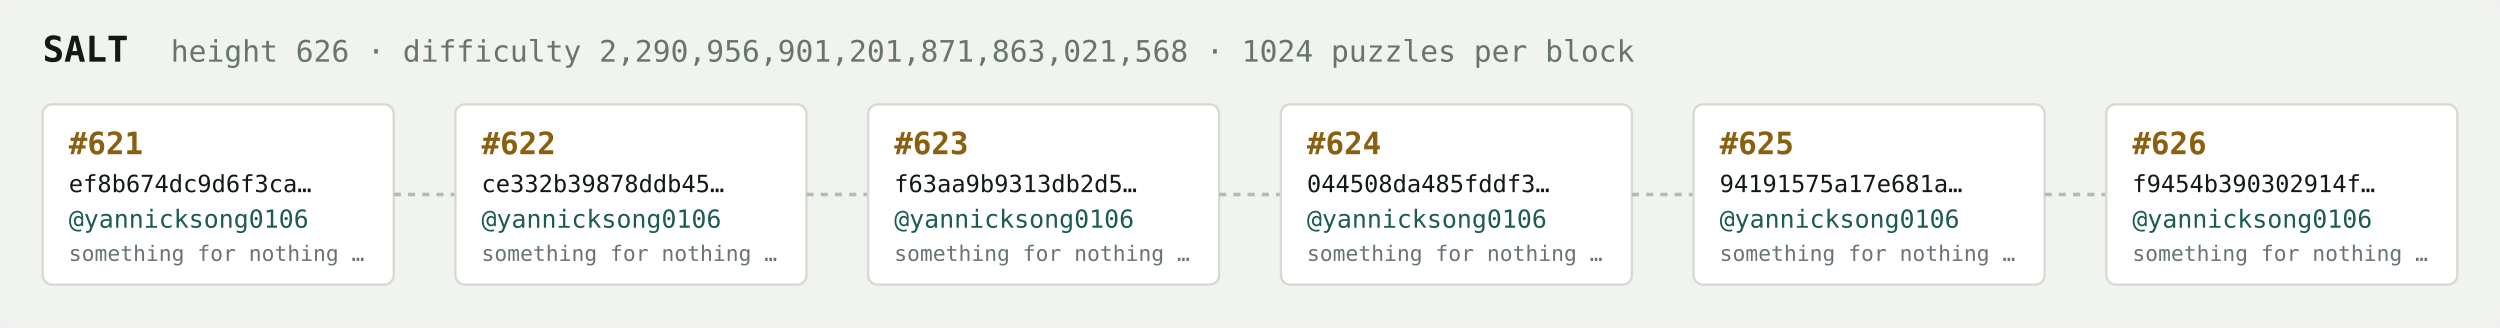
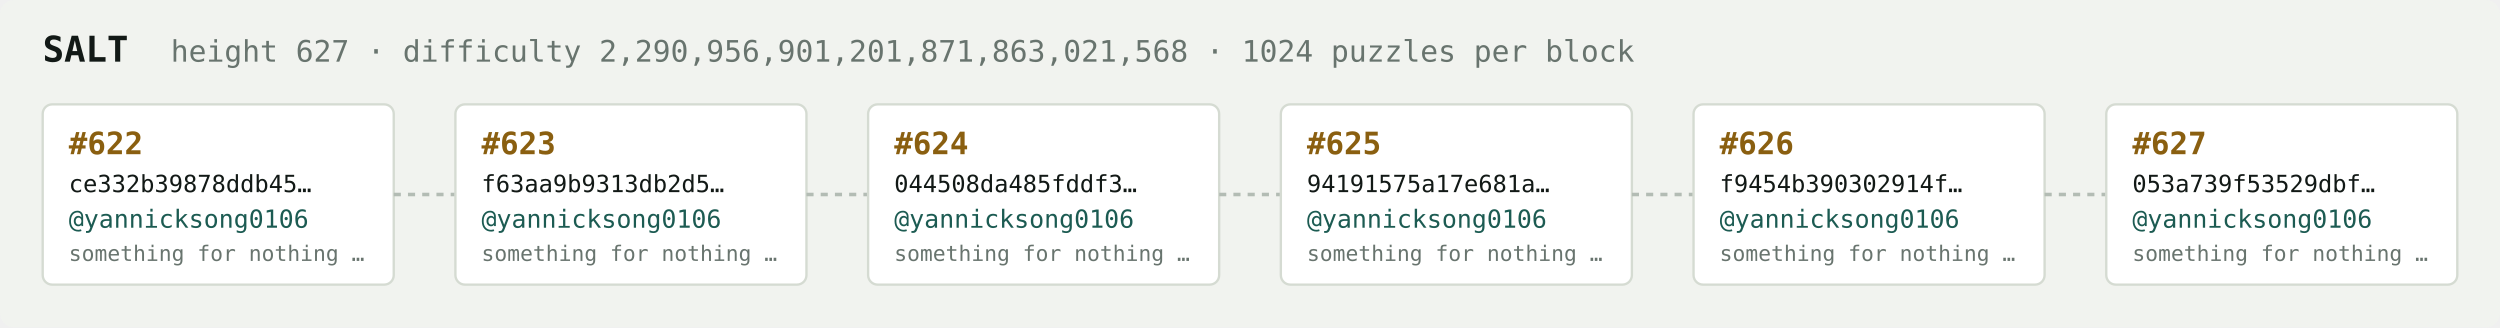
<svg xmlns="http://www.w3.org/2000/svg" width="1054" height="138" viewBox="0 0 1054 138" font-family="ui-monospace,SFMono-Regular,Menlo,monospace">
  <rect fill="#f1f3ef" width="1054" height="138" rx="6" />
  <text x="18" y="26" fill="#121916" font-size="15" font-weight="700">SALT</text>
-   <text x="72" y="26" fill="#68746e" font-size="12.5">height 626 · difficulty 2,290,956,901,201,871,863,021,568 · 1024 puzzles per block</text>
+   <text x="72" y="26" fill="#68746e" font-size="12.5">height 627 · difficulty 2,290,956,901,201,871,863,021,568 · 1024 puzzles per block</text>
  <rect x="18" y="44" width="148" height="76" rx="4" fill="#ffffff" stroke="#d5dbd2" stroke-width="1" />
-   <text x="29" y="65" fill="#8a5f10" font-size="13" font-weight="700">#621</text>
-   <text x="29" y="81" fill="#121916" font-size="10">ef8b674dc9d6f3ca…</text>
+   <text x="29" y="65" fill="#8a5f10" font-size="13" font-weight="700">#622</text>
+   <text x="29" y="81" fill="#121916" font-size="10">ce332b39878ddb45…</text>
  <text x="29" y="96" fill="#1c5b52" font-size="10.5">@yannicksong0106</text>
  <text x="29" y="110" fill="#68746e" font-size="9">something for nothing …</text>
  <line x1="166" y1="82.0" x2="192" y2="82.0" stroke="#b3bcb4" stroke-width="1.5" stroke-dasharray="3 3" />
  <rect x="192" y="44" width="148" height="76" rx="4" fill="#ffffff" stroke="#d5dbd2" stroke-width="1" />
-   <text x="203" y="65" fill="#8a5f10" font-size="13" font-weight="700">#622</text>
-   <text x="203" y="81" fill="#121916" font-size="10">ce332b39878ddb45…</text>
+   <text x="203" y="65" fill="#8a5f10" font-size="13" font-weight="700">#623</text>
+   <text x="203" y="81" fill="#121916" font-size="10">f63aa9b9313db2d5…</text>
  <text x="203" y="96" fill="#1c5b52" font-size="10.5">@yannicksong0106</text>
  <text x="203" y="110" fill="#68746e" font-size="9">something for nothing …</text>
  <line x1="340" y1="82.0" x2="366" y2="82.0" stroke="#b3bcb4" stroke-width="1.5" stroke-dasharray="3 3" />
  <rect x="366" y="44" width="148" height="76" rx="4" fill="#ffffff" stroke="#d5dbd2" stroke-width="1" />
-   <text x="377" y="65" fill="#8a5f10" font-size="13" font-weight="700">#623</text>
-   <text x="377" y="81" fill="#121916" font-size="10">f63aa9b9313db2d5…</text>
+   <text x="377" y="65" fill="#8a5f10" font-size="13" font-weight="700">#624</text>
+   <text x="377" y="81" fill="#121916" font-size="10">044508da485fddf3…</text>
  <text x="377" y="96" fill="#1c5b52" font-size="10.5">@yannicksong0106</text>
  <text x="377" y="110" fill="#68746e" font-size="9">something for nothing …</text>
  <line x1="514" y1="82.0" x2="540" y2="82.0" stroke="#b3bcb4" stroke-width="1.5" stroke-dasharray="3 3" />
  <rect x="540" y="44" width="148" height="76" rx="4" fill="#ffffff" stroke="#d5dbd2" stroke-width="1" />
-   <text x="551" y="65" fill="#8a5f10" font-size="13" font-weight="700">#624</text>
-   <text x="551" y="81" fill="#121916" font-size="10">044508da485fddf3…</text>
+   <text x="551" y="65" fill="#8a5f10" font-size="13" font-weight="700">#625</text>
+   <text x="551" y="81" fill="#121916" font-size="10">94191575a17e681a…</text>
  <text x="551" y="96" fill="#1c5b52" font-size="10.5">@yannicksong0106</text>
  <text x="551" y="110" fill="#68746e" font-size="9">something for nothing …</text>
  <line x1="688" y1="82.0" x2="714" y2="82.0" stroke="#b3bcb4" stroke-width="1.5" stroke-dasharray="3 3" />
  <rect x="714" y="44" width="148" height="76" rx="4" fill="#ffffff" stroke="#d5dbd2" stroke-width="1" />
-   <text x="725" y="65" fill="#8a5f10" font-size="13" font-weight="700">#625</text>
-   <text x="725" y="81" fill="#121916" font-size="10">94191575a17e681a…</text>
+   <text x="725" y="65" fill="#8a5f10" font-size="13" font-weight="700">#626</text>
+   <text x="725" y="81" fill="#121916" font-size="10">f9454b390302914f…</text>
  <text x="725" y="96" fill="#1c5b52" font-size="10.5">@yannicksong0106</text>
  <text x="725" y="110" fill="#68746e" font-size="9">something for nothing …</text>
  <line x1="862" y1="82.0" x2="888" y2="82.0" stroke="#b3bcb4" stroke-width="1.5" stroke-dasharray="3 3" />
  <rect x="888" y="44" width="148" height="76" rx="4" fill="#ffffff" stroke="#d5dbd2" stroke-width="1" />
-   <text x="899" y="65" fill="#8a5f10" font-size="13" font-weight="700">#626</text>
-   <text x="899" y="81" fill="#121916" font-size="10">f9454b390302914f…</text>
+   <text x="899" y="65" fill="#8a5f10" font-size="13" font-weight="700">#627</text>
+   <text x="899" y="81" fill="#121916" font-size="10">053a739f53529dbf…</text>
  <text x="899" y="96" fill="#1c5b52" font-size="10.5">@yannicksong0106</text>
  <text x="899" y="110" fill="#68746e" font-size="9">something for nothing …</text>
</svg>
